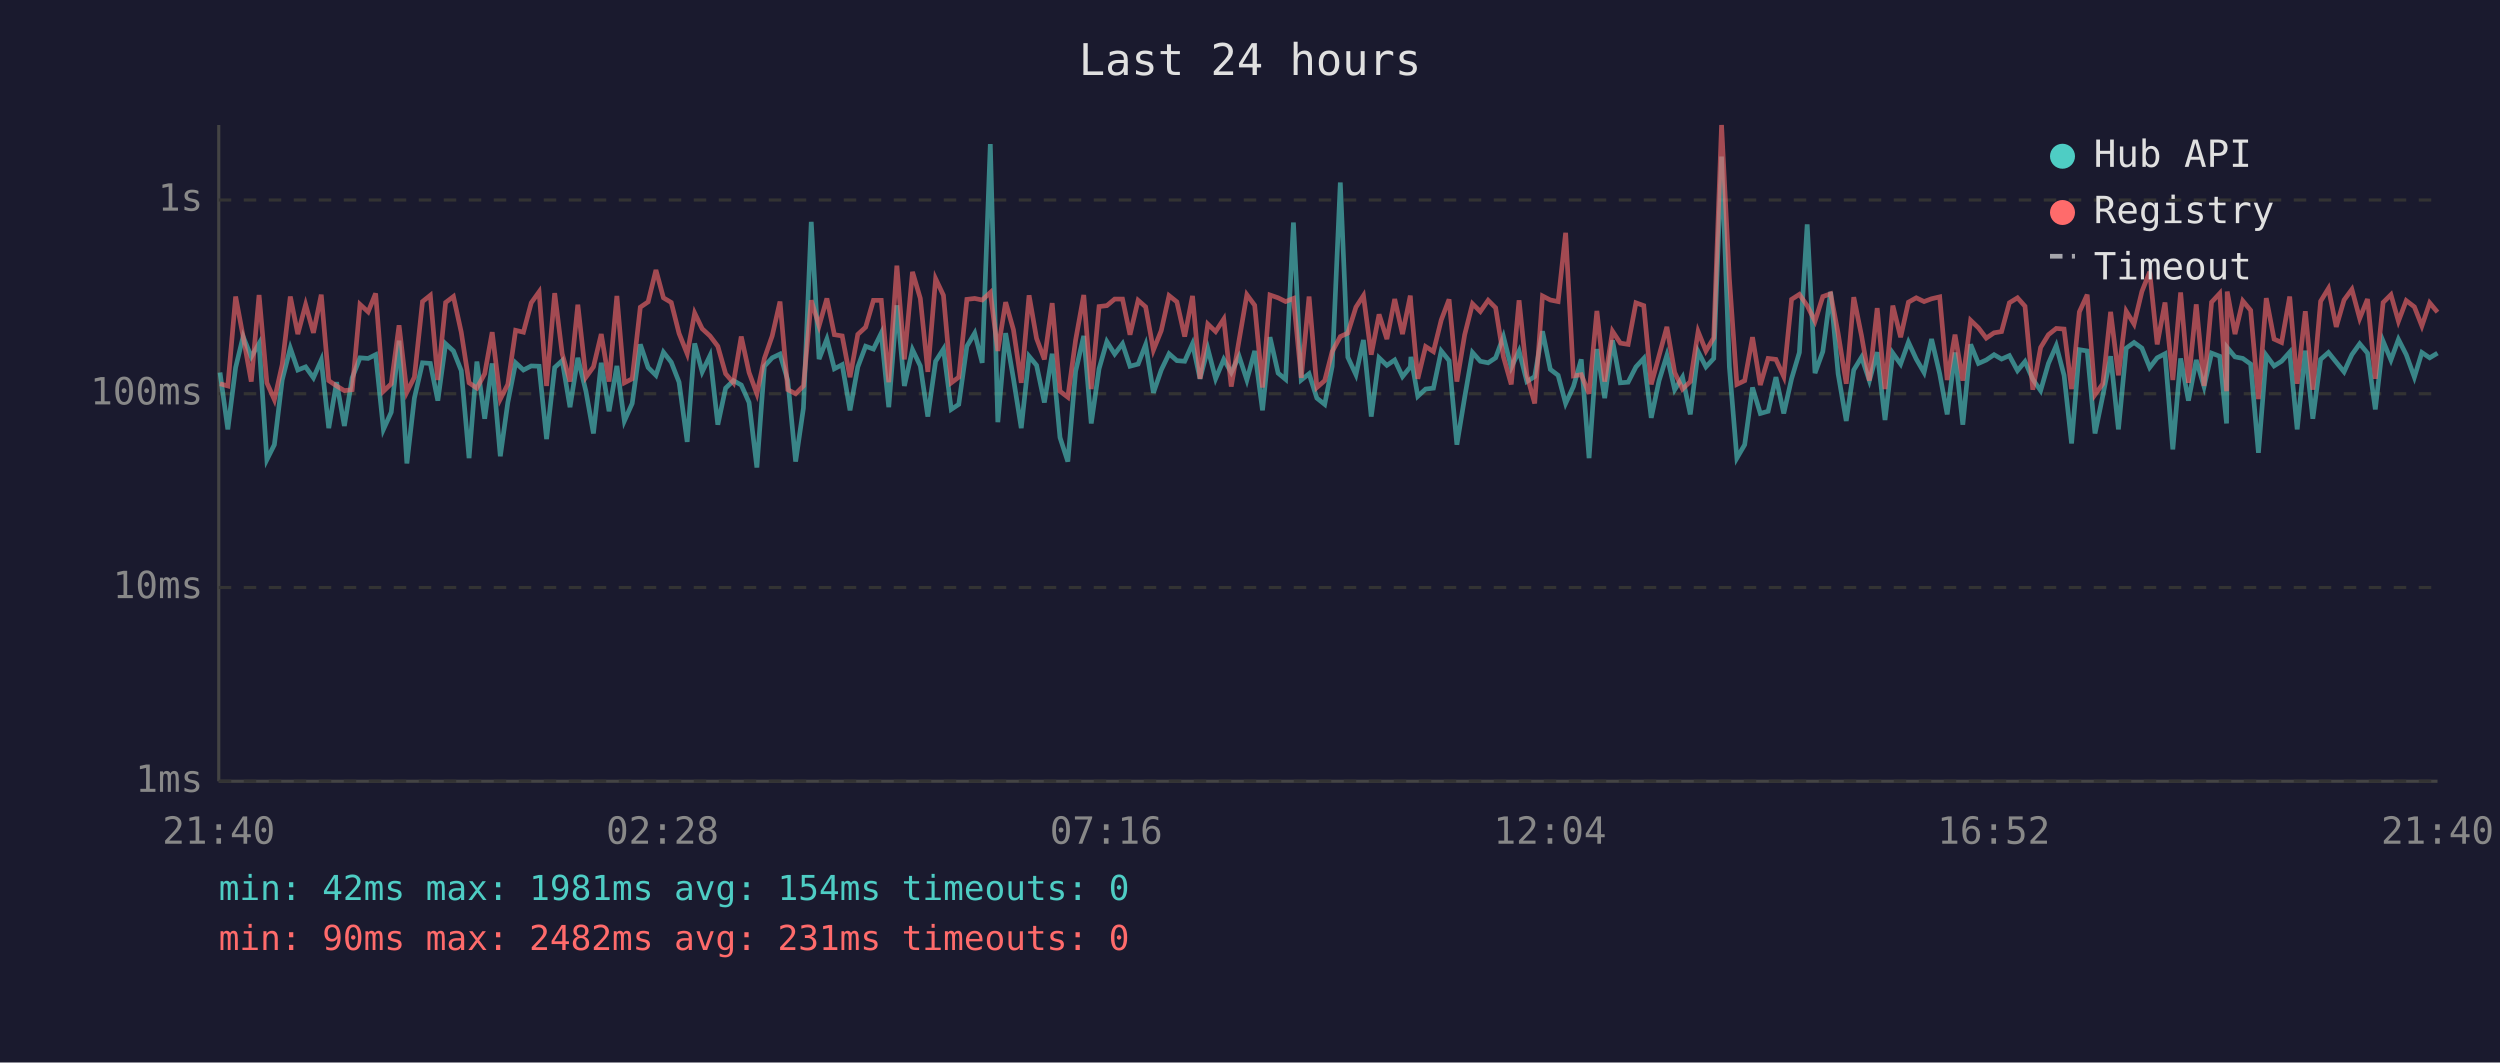
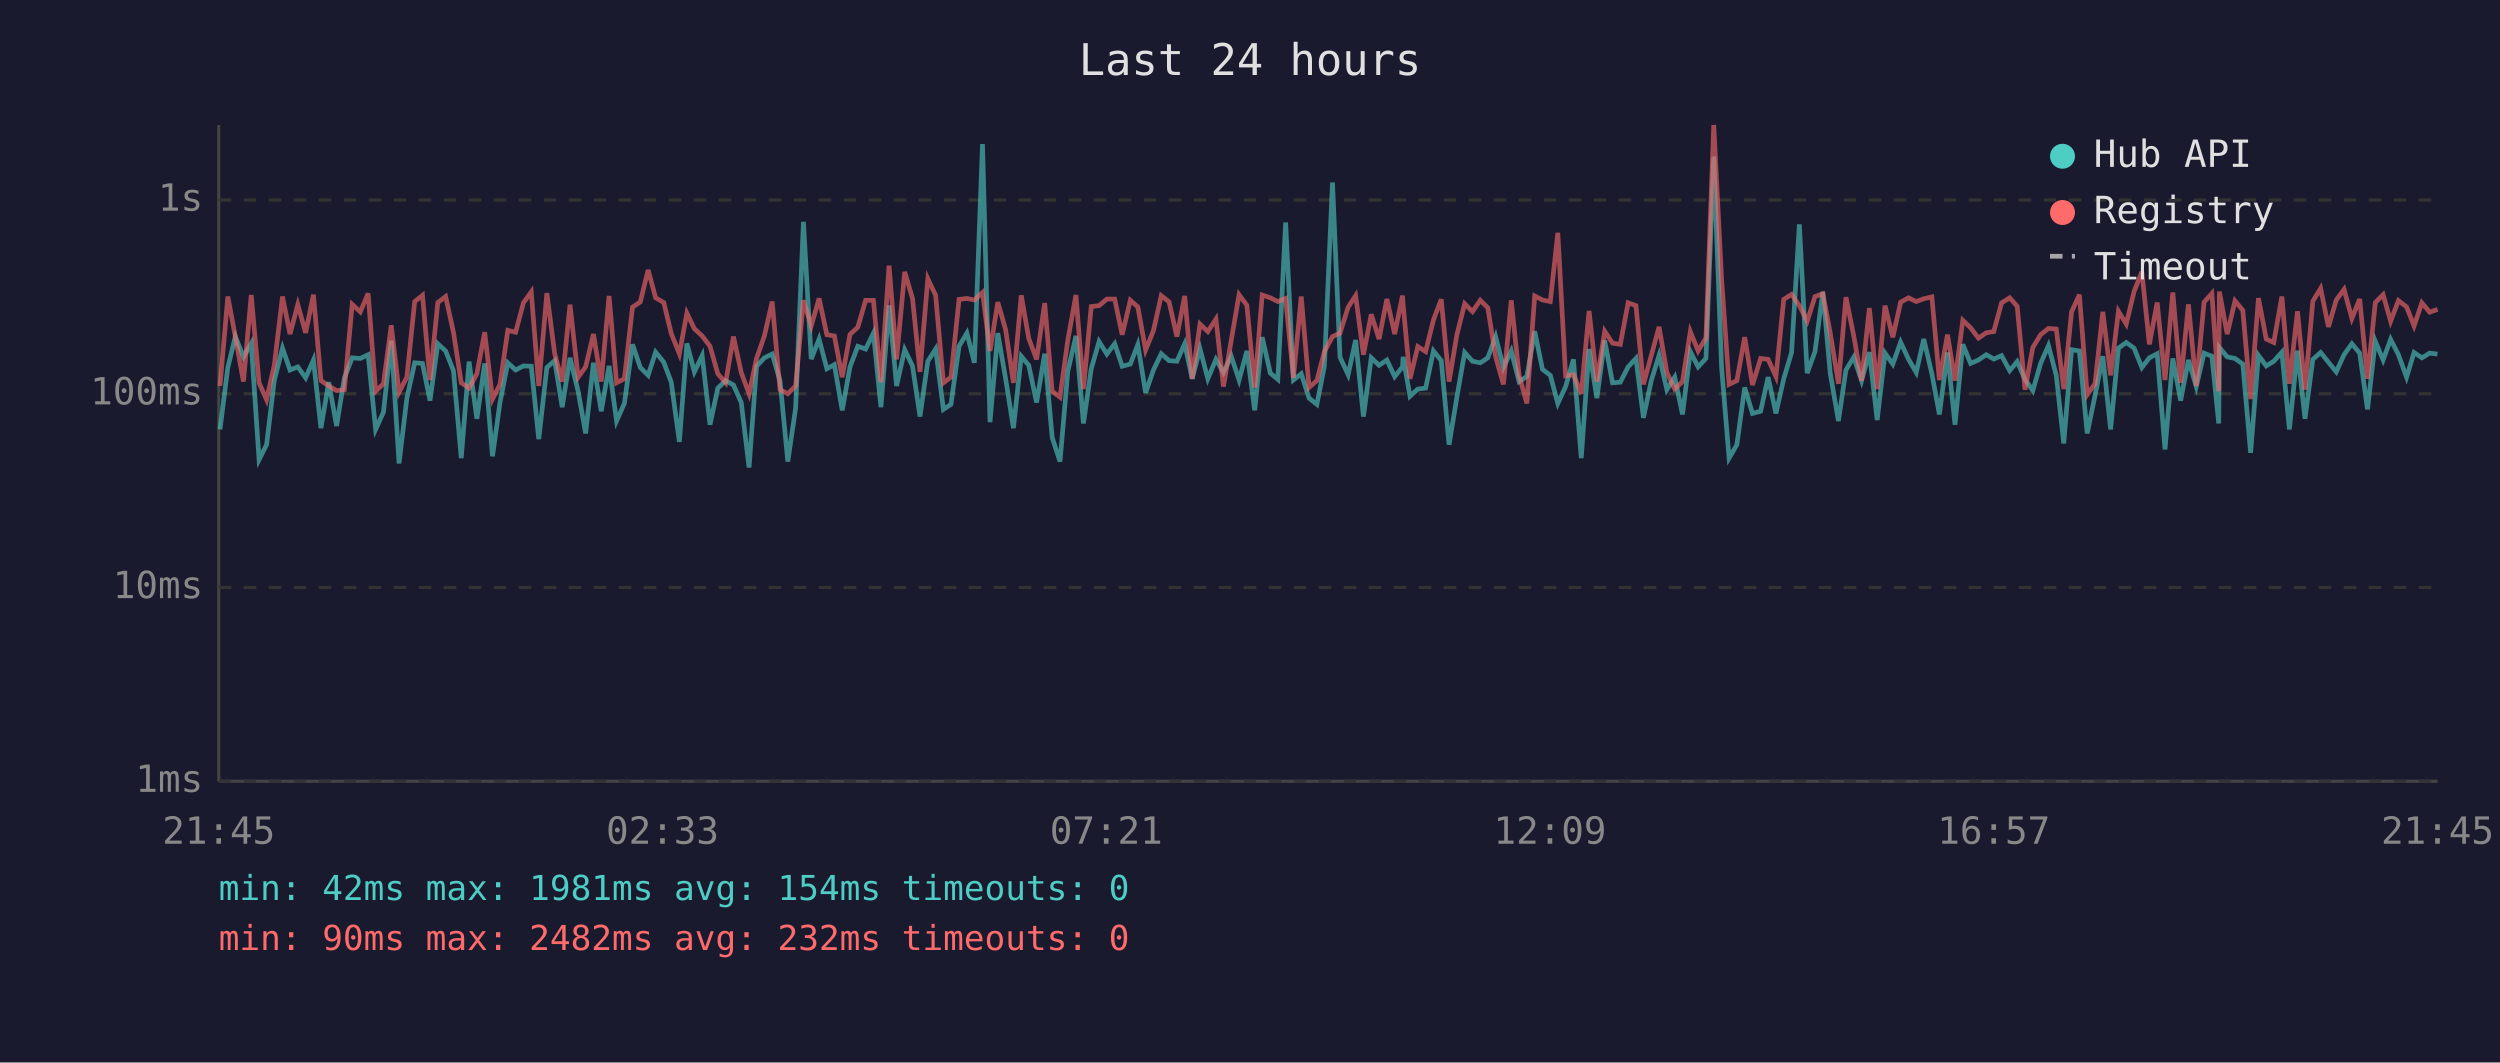
<svg xmlns="http://www.w3.org/2000/svg" viewBox="0 0 800 340" font-family="monospace" font-size="12">
  <rect width="800" height="340" fill="#1a1a2e" />
  <text x="400" y="24" fill="#e0e0e0" font-size="14" text-anchor="middle">Last 24 hours</text>
  <line x1="70" y1="40" x2="70" y2="250" stroke="#444" stroke-width="1" />
  <line x1="70" y1="250" x2="780" y2="250" stroke="#444" stroke-width="1" />
  <line x1="70" y1="250" x2="780" y2="250" stroke="#333" stroke-width="1" stroke-dasharray="4" />
  <text x="65" y="250" fill="#888" text-anchor="end" dominant-baseline="middle">1ms</text>
  <line x1="70" y1="188" x2="780" y2="188" stroke="#333" stroke-width="1" stroke-dasharray="4" />
  <text x="65" y="188" fill="#888" text-anchor="end" dominant-baseline="middle">10ms</text>
  <line x1="70" y1="126" x2="780" y2="126" stroke="#333" stroke-width="1" stroke-dasharray="4" />
  <text x="65" y="126" fill="#888" text-anchor="end" dominant-baseline="middle">100ms</text>
  <line x1="70" y1="64" x2="780" y2="64" stroke="#333" stroke-width="1" stroke-dasharray="4" />
  <text x="65" y="64" fill="#888" text-anchor="end" dominant-baseline="middle">1s</text>
-   <text x="70" y="270" fill="#888" text-anchor="middle">21:40</text>
-   <text x="212" y="270" fill="#888" text-anchor="middle">02:28</text>
-   <text x="354" y="270" fill="#888" text-anchor="middle">07:16</text>
-   <text x="496" y="270" fill="#888" text-anchor="middle">12:04</text>
-   <text x="638" y="270" fill="#888" text-anchor="middle">16:52</text>
-   <text x="780" y="270" fill="#888" text-anchor="middle">21:40</text>
-   <polyline points="70.4,119.2 72.9,137.4 75.4,117.6 77.8,107.7 80.4,114.2 82.9,109.9 85.4,147.1 87.8,142.3 90.3,121.6 92.9,111.4 95.3,118.4 97.8,117.4 100.3,120.9 102.8,115.2 105.2,137.0 107.7,122.3 110.2,136.3 112.7,120.9 115.2,114.5 117.8,114.7 120.2,113.5 122.7,137.4 125.2,131.9 127.7,109.0 130.2,148.3 132.6,127.4 135.2,116.1 137.7,116.3 140.1,128.2 142.6,110.0 145.1,112.3 147.6,118.6 150.1,146.6 152.6,115.7 155.1,134.0 157.5,116.3 160.1,146.0 162.5,128.8 165.0,116.1 167.5,118.4 170.0,117.1 172.5,117.2 174.9,140.5 177.5,117.6 179.9,115.4 182.4,130.3 184.9,114.5 187.5,125.2 189.9,138.7 192.4,116.1 194.9,131.6 197.4,117.1 199.8,134.7 202.3,129.1 204.9,110.2 207.4,117.6 209.9,120.1 212.3,112.7 214.8,115.9 217.3,122.3 219.9,141.4 222.3,109.9 224.7,119.0 227.2,113.8 229.7,135.9 232.2,124.2 234.7,121.8 237.2,123.2 239.7,128.8 242.2,149.6 244.6,117.2 247.1,114.5 249.6,113.3 252.1,121.8 254.6,147.7 257.1,130.6 259.6,71.0 262.1,114.9 264.6,108.5 267.0,118.0 269.5,116.7 272.0,131.3 274.5,117.4 277.0,110.8 279.5,111.7 282.0,106.6 284.4,130.3 287.0,97.7 289.4,123.5 292.0,111.9 294.5,117.1 296.9,133.3 299.4,115.6 301.9,111.7 304.4,131.0 306.8,129.4 309.4,110.8 311.9,106.6 314.3,116.1 316.9,46.1 319.3,135.1 321.8,106.6 324.3,121.2 326.8,137.0 329.3,114.0 331.7,116.9 334.2,128.8 336.7,113.2 339.2,140.0 341.7,147.7 344.2,118.8 346.8,107.5 349.2,135.5 351.7,118.0 354.2,109.3 356.7,113.3 359.2,110.0 361.6,117.2 364.2,116.5 366.6,110.3 369.1,125.7 371.6,118.4 374.1,113.2 376.6,115.4 379.1,115.6 381.6,110.0 384.0,121.2 386.5,111.6 389.0,121.2 391.6,115.0 394.0,119.2 396.5,114.0 399.0,121.6 401.5,112.3 404.0,131.3 406.4,107.9 409.0,119.4 411.4,121.4 413.9,71.2 416.4,121.6 418.9,119.6 421.4,127.4 423.9,129.4 426.3,117.2 428.9,58.4 431.3,114.3 433.9,119.9 436.3,108.8 438.8,133.3 441.3,114.5 443.8,116.9 446.3,115.2 448.8,120.5 451.3,117.4 451.5,114.2 453.7,126.8 456.2,124.5 458.7,124.2 461.2,112.3 463.7,115.4 466.2,142.3 468.7,127.1 471.2,112.8 473.7,115.6 476.2,116.1 478.6,114.5 481.1,107.7 483.6,117.6 486.1,112.3 488.6,122.1 491.1,120.5 493.6,106.0 496.1,118.2 498.6,120.1 501.0,129.1 503.5,123.7 506.0,115.0 508.5,146.6 511.0,111.7 513.5,127.4 516.0,108.9 518.5,122.5 521.0,122.3 523.5,117.4 526.0,114.7 528.4,133.7 530.9,121.8 533.4,113.7 535.9,124.7 538.4,120.7 540.9,132.6 543.4,112.5 545.9,117.4 548.4,114.7 550.9,50.1 553.4,117.4 555.8,146.6 558.3,142.3 560.8,124.0 563.3,132.3 565.8,131.6 568.3,120.7 570.8,132.3 573.3,121.2 575.8,112.8 578.3,71.8 580.8,119.4 583.3,112.5 585.8,93.4 588.2,119.6 590.8,134.7 593.2,118.4 595.7,114.3 598.2,121.8 600.7,112.7 603.2,134.4 605.7,113.0 608.2,116.5 610.7,109.5 613.2,114.9 615.7,119.2 618.1,108.5 620.7,119.6 623.1,132.6 625.6,112.8 628.1,135.9 630.6,110.2 633.1,116.3 635.6,115.2 638.1,113.5 640.5,114.9 643.0,113.8 645.6,118.6 648.0,115.7 650.5,121.4 653.0,125.0 655.5,116.3 658.0,110.6 660.5,120.1 662.9,141.9 665.4,111.9 667.9,112.3 670.4,138.7 672.9,126.6 675.4,114.0 677.9,137.4 680.4,111.4 682.9,109.6 685.4,111.4 687.9,117.6 690.3,114.5 692.8,113.2 695.3,143.8 697.8,114.7 700.3,128.2 702.8,115.2 705.3,123.7 707.7,113.0 710.3,114.0 712.5,135.5 712.7,111.2 715.2,114.2 717.7,114.7 720.2,116.5 722.7,144.9 725.2,113.7 727.7,117.1 730.1,115.6 732.7,112.7 735.1,137.4 737.7,112.2 740.1,134.0 742.6,115.0 745.1,112.8 747.6,115.9 750.1,119.0 752.6,113.5 755.1,110.0 757.6,113.0 760.1,131.0 762.6,109.2 765.1,115.2 767.5,108.6 770.0,113.5 772.6,120.7 775.0,112.8 777.5,114.5 780.0,113.0" fill="none" stroke="#4ecdc4" stroke-width="1.5" opacity="0.6" />
-   <polyline points="70.4,122.8 72.9,123.5 75.4,94.9 77.8,107.7 80.4,122.1 82.9,94.4 85.4,122.5 87.8,127.9 90.3,116.7 92.9,94.9 95.3,106.9 97.8,97.5 100.3,106.5 102.8,94.3 105.2,121.8 107.7,123.5 110.2,125.0 112.7,124.7 115.2,97.4 117.8,99.8 120.2,93.9 122.7,125.2 125.2,122.8 127.7,104.1 130.2,125.5 132.6,120.7 135.2,96.5 137.7,94.5 140.1,121.6 142.6,96.8 145.1,94.9 147.6,106.3 150.1,122.5 152.6,124.2 155.1,119.6 157.5,106.3 160.1,127.7 162.5,123.0 165.0,105.7 167.5,106.3 170.0,96.9 172.5,93.4 174.9,123.5 177.5,93.8 179.9,113.2 182.4,122.1 184.9,97.5 187.5,120.7 189.9,117.4 192.4,106.9 194.9,122.1 197.4,94.7 199.8,122.5 202.3,121.2 204.9,98.3 207.4,96.6 209.9,86.4 212.3,95.3 214.8,96.8 217.3,106.7 219.9,113.2 222.3,100.2 224.7,105.2 227.2,107.5 229.7,110.8 232.2,119.6 234.7,122.5 237.2,107.7 239.7,119.2 242.2,126.0 244.6,114.7 247.1,107.5 249.6,96.5 252.1,124.7 254.6,126.0 257.1,123.5 259.6,96.1 262.1,104.3 264.6,95.5 267.0,107.1 269.5,107.5 272.0,120.7 274.5,107.0 277.0,104.7 279.5,96.1 282.0,96.1 284.4,122.3 287.0,85.0 289.4,115.0 292.0,87.0 294.5,95.5 296.9,119.0 299.4,89.2 301.9,94.5 304.4,122.5 306.8,120.7 309.4,95.8 311.9,95.5 314.3,96.0 316.9,93.6 319.3,112.3 321.8,96.7 324.3,105.5 326.8,122.5 329.3,94.5 331.7,108.3 334.2,115.0 336.7,97.0 339.2,125.2 341.7,127.1 344.2,108.8 346.8,94.4 349.2,124.5 351.7,98.1 354.2,97.8 356.7,95.7 359.2,95.7 361.6,107.1 364.2,96.1 366.6,98.2 369.1,112.0 371.6,105.8 374.1,94.6 376.6,96.6 379.1,107.7 381.6,94.7 384.0,121.2 386.5,103.7 389.0,106.1 391.6,102.1 394.0,123.7 396.5,108.9 399.0,94.3 401.5,97.7 404.0,124.0 406.4,94.4 409.0,95.3 411.4,96.5 413.9,95.5 416.4,120.9 418.9,94.9 421.4,124.0 423.9,121.8 426.3,112.5 428.9,107.7 431.3,106.6 433.9,98.3 436.3,94.6 438.8,113.5 441.3,100.6 443.8,108.5 446.3,95.7 448.8,106.9 451.3,94.6 451.5,97.5 453.7,121.2 456.2,110.9 458.7,112.5 461.2,102.4 463.7,95.8 466.2,122.1 468.7,107.1 471.2,97.2 473.7,99.7 476.2,96.1 478.6,98.5 481.1,114.2 483.6,123.0 486.1,96.1 488.6,120.1 491.1,129.1 493.6,94.7 496.1,96.0 498.6,96.5 501.0,74.5 503.5,120.3 506.0,119.9 508.5,126.0 511.0,99.5 513.5,122.1 516.0,106.0 518.5,109.8 521.0,110.2 523.5,96.9 526.0,97.8 528.4,123.0 530.9,113.8 533.4,104.6 535.9,119.2 538.4,124.5 540.9,122.1 543.4,106.1 545.9,112.3 548.4,108.1 550.9,40.0 553.4,89.2 555.8,123.0 558.3,121.8 560.8,107.9 563.3,123.2 565.8,114.7 568.3,115.0 570.8,120.5 573.3,95.8 575.8,94.2 578.3,97.8 580.8,102.8 583.3,94.9 585.8,94.0 588.2,106.7 590.8,122.8 593.2,95.1 595.7,107.5 598.2,121.8 600.7,98.6 603.2,124.5 605.7,97.8 608.2,107.9 610.7,96.7 613.2,95.3 615.7,96.5 618.1,95.6 620.7,95.0 623.1,121.6 625.6,107.1 628.1,121.8 630.6,102.5 633.1,104.9 635.6,108.2 638.1,106.5 640.5,106.1 643.0,96.9 645.6,95.3 648.0,98.0 650.5,124.7 653.0,111.2 655.5,107.1 658.0,105.1 660.5,105.3 662.9,124.5 665.4,99.8 667.9,94.3 670.4,126.3 672.9,122.8 675.4,99.8 677.9,120.1 680.4,99.6 682.9,103.7 685.4,93.3 687.9,87.0 690.3,110.2 692.8,96.8 695.3,121.6 697.8,93.6 700.3,122.5 702.8,97.4 705.3,123.5 707.7,96.7 710.3,93.9 712.5,125.2 712.7,93.3 715.2,106.9 717.7,96.3 720.2,99.3 722.7,127.7 725.2,95.4 727.7,108.5 730.1,109.6 732.7,94.9 735.1,122.8 737.7,99.6 740.1,124.7 742.6,96.4 745.1,92.3 747.6,104.6 750.1,96.0 752.6,92.6 755.1,101.9 757.6,95.7 760.1,121.2 762.6,96.8 765.1,94.3 767.5,102.8 770.0,96.2 772.6,98.2 775.0,104.3 777.5,96.9 780.0,99.9" fill="none" stroke="#ff6b6b" stroke-width="1.5" opacity="0.6" />
+   <text x="70" y="270" fill="#888" text-anchor="middle">21:45</text>
+   <text x="212" y="270" fill="#888" text-anchor="middle">02:33</text>
+   <text x="354" y="270" fill="#888" text-anchor="middle">07:21</text>
+   <text x="496" y="270" fill="#888" text-anchor="middle">12:09</text>
+   <text x="638" y="270" fill="#888" text-anchor="middle">16:57</text>
+   <text x="780" y="270" fill="#888" text-anchor="middle">21:45</text>
+   <polyline points="70.4,137.4 72.9,117.6 75.3,107.7 77.9,114.2 80.4,109.9 82.9,147.1 85.3,142.3 87.8,121.6 90.4,111.4 92.8,118.4 95.3,117.4 97.8,120.9 100.3,115.2 102.7,137.0 105.2,122.3 107.7,136.3 110.2,120.9 112.7,114.5 115.3,114.7 117.8,113.5 120.2,137.4 122.7,131.9 125.2,109.0 127.7,148.3 130.2,127.4 132.7,116.1 135.2,116.3 137.6,128.2 140.1,110.0 142.6,112.3 145.1,118.6 147.6,146.6 150.1,115.7 152.6,134.0 155.1,116.3 157.6,146.0 160.0,128.8 162.5,116.1 165.0,118.4 167.5,117.1 170.0,117.2 172.4,140.5 175.0,117.6 177.5,115.4 179.9,130.3 182.4,114.5 185.0,125.2 187.4,138.7 189.9,116.1 192.4,131.6 194.9,117.1 197.3,134.7 199.8,129.1 202.4,110.2 204.9,117.6 207.4,120.1 209.8,112.7 212.4,115.9 214.8,122.3 217.4,141.4 219.8,109.9 222.2,119.0 224.7,113.8 227.2,135.9 229.7,124.2 232.2,121.8 234.7,123.2 237.2,128.8 239.7,149.6 242.1,117.2 244.6,114.5 247.1,113.3 249.6,121.8 252.1,147.7 254.6,130.6 257.1,71.0 259.6,114.9 262.1,108.5 264.6,118.0 267.0,116.7 269.5,131.3 272.0,117.4 274.5,110.8 277.0,111.7 279.5,106.6 281.9,130.3 284.5,97.7 286.9,123.5 289.5,111.9 292.0,117.1 294.4,133.3 296.9,115.6 299.4,111.7 301.9,131.0 304.3,129.4 306.9,110.8 309.4,106.6 311.8,116.1 314.4,46.1 316.8,135.1 319.3,106.6 321.8,121.2 324.3,137.0 326.8,114.0 329.2,116.9 331.7,128.8 334.3,113.2 336.7,140.0 339.2,147.7 341.7,118.8 344.3,107.5 346.7,135.5 349.2,118.0 351.7,109.3 354.2,113.3 356.7,110.0 359.1,117.2 361.7,116.5 364.1,110.3 366.6,125.7 369.1,118.4 371.6,113.2 374.1,115.4 376.6,115.6 379.1,110.0 381.5,121.2 384.0,111.6 386.5,121.2 389.1,115.0 391.5,119.2 394.0,114.0 396.5,121.6 399.0,112.3 401.5,131.3 403.9,107.9 406.5,119.4 408.9,121.4 411.4,71.2 413.9,121.6 416.4,119.6 418.9,127.4 421.4,129.4 423.8,117.2 426.4,58.4 428.8,114.3 431.4,119.9 433.8,108.8 436.3,133.3 438.8,114.5 441.3,116.9 443.8,115.2 446.3,120.5 448.8,117.4 449.0,114.2 451.2,126.8 453.7,124.5 456.2,124.2 458.7,112.3 461.2,115.4 463.7,142.3 466.2,127.1 468.7,112.8 471.2,115.6 473.7,116.1 476.1,114.5 478.6,107.7 481.1,117.6 483.6,112.3 486.1,122.1 488.6,120.5 491.1,106.0 493.6,118.2 496.1,120.1 498.5,129.1 501.0,123.7 503.5,115.0 506.0,146.6 508.5,111.7 511.0,127.4 513.5,108.9 516.0,122.5 518.5,122.3 521.0,117.4 523.5,114.7 525.9,133.7 528.4,121.8 530.9,113.7 533.4,124.7 535.9,120.7 538.4,132.6 540.9,112.5 543.4,117.4 545.9,114.7 548.4,50.1 550.9,117.4 553.3,146.6 555.8,142.3 558.3,124.0 560.8,132.3 563.4,131.6 565.8,120.7 568.3,132.3 570.8,121.2 573.3,112.8 575.8,71.8 578.3,119.4 580.8,112.5 583.3,93.4 585.7,119.6 588.3,134.7 590.7,118.4 593.2,114.3 595.7,121.8 598.2,112.7 600.7,134.4 603.2,113.0 605.7,116.5 608.2,109.5 610.7,114.9 613.2,119.2 615.6,108.5 618.2,119.6 620.6,132.6 623.2,112.8 625.6,135.9 628.1,110.2 630.6,116.3 633.1,115.2 635.6,113.5 638.0,114.9 640.5,113.8 643.1,118.6 645.5,115.7 648.0,121.4 650.5,125.0 653.0,116.3 655.5,110.6 658.0,120.1 660.4,141.9 662.9,111.9 665.4,112.3 667.9,138.7 670.4,126.6 672.9,114.0 675.4,137.4 677.9,111.4 680.4,109.6 682.9,111.4 685.4,117.6 687.8,114.5 690.3,113.2 692.8,143.8 695.3,114.7 697.8,128.2 700.3,115.2 702.8,123.7 705.3,113.0 707.8,114.0 710.0,135.5 710.2,111.2 712.7,114.2 715.2,114.7 717.7,116.5 720.2,144.9 722.7,113.7 725.2,117.1 727.6,115.6 730.2,112.7 732.6,137.4 735.2,112.2 737.6,134.0 740.1,115.0 742.6,112.8 745.1,115.9 747.6,119.0 750.1,113.5 752.6,110.0 755.1,113.0 757.6,131.0 760.1,109.2 762.6,115.2 765.0,108.6 767.5,113.5 770.1,120.7 772.5,112.8 775.0,114.5 777.5,113.0 780.0,113.3" fill="none" stroke="#4ecdc4" stroke-width="1.5" opacity="0.6" />
+   <polyline points="70.4,123.5 72.9,94.9 75.3,107.7 77.9,122.1 80.4,94.4 82.9,122.5 85.3,127.9 87.8,116.7 90.4,94.9 92.8,106.9 95.3,97.5 97.8,106.5 100.3,94.3 102.7,121.8 105.2,123.5 107.7,125.0 110.2,124.7 112.7,97.4 115.3,99.8 117.8,93.9 120.2,125.2 122.7,122.8 125.2,104.1 127.7,125.5 130.2,120.7 132.7,96.5 135.2,94.5 137.6,121.6 140.1,96.8 142.6,94.9 145.1,106.3 147.6,122.5 150.1,124.2 152.6,119.6 155.1,106.3 157.6,127.7 160.0,123.0 162.5,105.7 165.0,106.3 167.5,96.9 170.0,93.4 172.4,123.5 175.0,93.8 177.5,113.2 179.9,122.1 182.4,97.5 185.0,120.7 187.4,117.4 189.9,106.9 192.4,122.1 194.9,94.7 197.3,122.5 199.8,121.2 202.4,98.3 204.9,96.6 207.4,86.4 209.8,95.3 212.4,96.8 214.8,106.7 217.4,113.2 219.8,100.2 222.2,105.2 224.7,107.5 227.2,110.8 229.7,119.6 232.2,122.5 234.7,107.7 237.2,119.2 239.7,126.0 242.1,114.7 244.6,107.5 247.1,96.5 249.6,124.7 252.1,126.0 254.6,123.5 257.1,96.1 259.6,104.3 262.1,95.5 264.6,107.1 267.0,107.5 269.5,120.7 272.0,107.0 274.5,104.7 277.0,96.1 279.5,96.1 281.9,122.3 284.5,85.0 286.9,115.0 289.5,87.0 292.0,95.5 294.4,119.0 296.9,89.2 299.4,94.5 301.9,122.5 304.3,120.7 306.9,95.8 309.4,95.5 311.8,96.0 314.4,93.6 316.8,112.3 319.3,96.7 321.8,105.5 324.3,122.5 326.8,94.5 329.2,108.3 331.7,115.0 334.3,97.0 336.7,125.2 339.2,127.1 341.7,108.8 344.3,94.4 346.7,124.5 349.2,98.1 351.7,97.8 354.2,95.7 356.7,95.7 359.1,107.1 361.7,96.1 364.1,98.2 366.6,112.0 369.1,105.8 371.6,94.6 374.1,96.6 376.6,107.7 379.1,94.7 381.5,121.2 384.0,103.7 386.5,106.1 389.1,102.1 391.5,123.7 394.0,108.9 396.5,94.3 399.0,97.7 401.5,124.0 403.9,94.4 406.5,95.3 408.9,96.5 411.4,95.5 413.9,120.9 416.4,94.9 418.9,124.0 421.4,121.8 423.8,112.5 426.4,107.7 428.8,106.6 431.4,98.3 433.8,94.6 436.3,113.5 438.8,100.6 441.3,108.5 443.8,95.7 446.3,106.9 448.8,94.6 449.0,97.5 451.2,121.2 453.7,110.9 456.2,112.5 458.7,102.4 461.2,95.8 463.7,122.1 466.2,107.1 468.7,97.2 471.2,99.7 473.7,96.1 476.1,98.5 478.6,114.2 481.1,123.0 483.6,96.1 486.1,120.1 488.6,129.1 491.1,94.7 493.6,96.0 496.1,96.5 498.5,74.5 501.0,120.3 503.5,119.9 506.0,126.0 508.5,99.5 511.0,122.1 513.5,106.0 516.0,109.8 518.5,110.2 521.0,96.9 523.5,97.8 525.9,123.0 528.4,113.8 530.9,104.6 533.4,119.2 535.9,124.5 538.4,122.1 540.9,106.1 543.4,112.3 545.9,108.1 548.4,40.0 550.9,89.2 553.3,123.0 555.8,121.8 558.3,107.9 560.8,123.2 563.4,114.7 565.8,115.0 568.3,120.5 570.8,95.8 573.3,94.2 575.8,97.8 578.3,102.8 580.8,94.9 583.3,94.0 585.7,106.7 588.3,122.8 590.7,95.1 593.2,107.5 595.7,121.8 598.2,98.6 600.7,124.5 603.2,97.8 605.7,107.9 608.2,96.7 610.7,95.3 613.2,96.5 615.6,95.6 618.2,95.0 620.6,121.6 623.2,107.1 625.6,121.8 628.1,102.5 630.6,104.9 633.1,108.2 635.6,106.5 638.0,106.1 640.5,96.9 643.1,95.3 645.5,98.0 648.0,124.7 650.5,111.2 653.0,107.1 655.5,105.1 658.0,105.3 660.4,124.5 662.9,99.8 665.4,94.3 667.9,126.3 670.4,122.8 672.9,99.8 675.4,120.1 677.9,99.6 680.4,103.7 682.9,93.3 685.4,87.0 687.8,110.2 690.3,96.8 692.8,121.6 695.3,93.6 697.8,122.5 700.3,97.4 702.8,123.5 705.3,96.7 707.8,93.9 710.0,125.2 710.2,93.3 712.7,106.9 715.2,96.3 717.7,99.3 720.2,127.7 722.7,95.4 725.2,108.5 727.6,109.6 730.2,94.9 732.6,122.8 735.2,99.6 737.6,124.7 740.1,96.4 742.6,92.3 745.1,104.6 747.6,96.0 750.1,92.6 752.6,101.9 755.1,95.7 757.6,121.2 760.1,96.8 762.6,94.3 765.0,102.8 767.5,96.2 770.1,98.2 772.5,104.3 775.0,96.9 777.5,99.9 780.0,99.0" fill="none" stroke="#ff6b6b" stroke-width="1.5" opacity="0.6" />
  <circle cx="660" cy="50" r="4" fill="#4ecdc4" />
  <text x="670" y="50" fill="#e0e0e0" dominant-baseline="middle">Hub API</text>
  <circle cx="660" cy="68" r="4" fill="#ff6b6b" />
  <text x="670" y="68" fill="#e0e0e0" dominant-baseline="middle">Registry</text>
  <line x1="656" y1="82" x2="664" y2="82" stroke="#e0e0e0" stroke-width="1.5" stroke-dasharray="4,3" opacity="0.7" />
  <text x="670" y="86" fill="#e0e0e0" dominant-baseline="middle">Timeout</text>
  <text x="70" y="288" fill="#4ecdc4" font-size="11">min: 42ms  max: 1981ms  avg: 154ms  timeouts: 0</text>
-   <text x="70" y="304" fill="#ff6b6b" font-size="11">min: 90ms  max: 2482ms  avg: 231ms  timeouts: 0</text>
+   <text x="70" y="304" fill="#ff6b6b" font-size="11">min: 90ms  max: 2482ms  avg: 232ms  timeouts: 0</text>
</svg>
